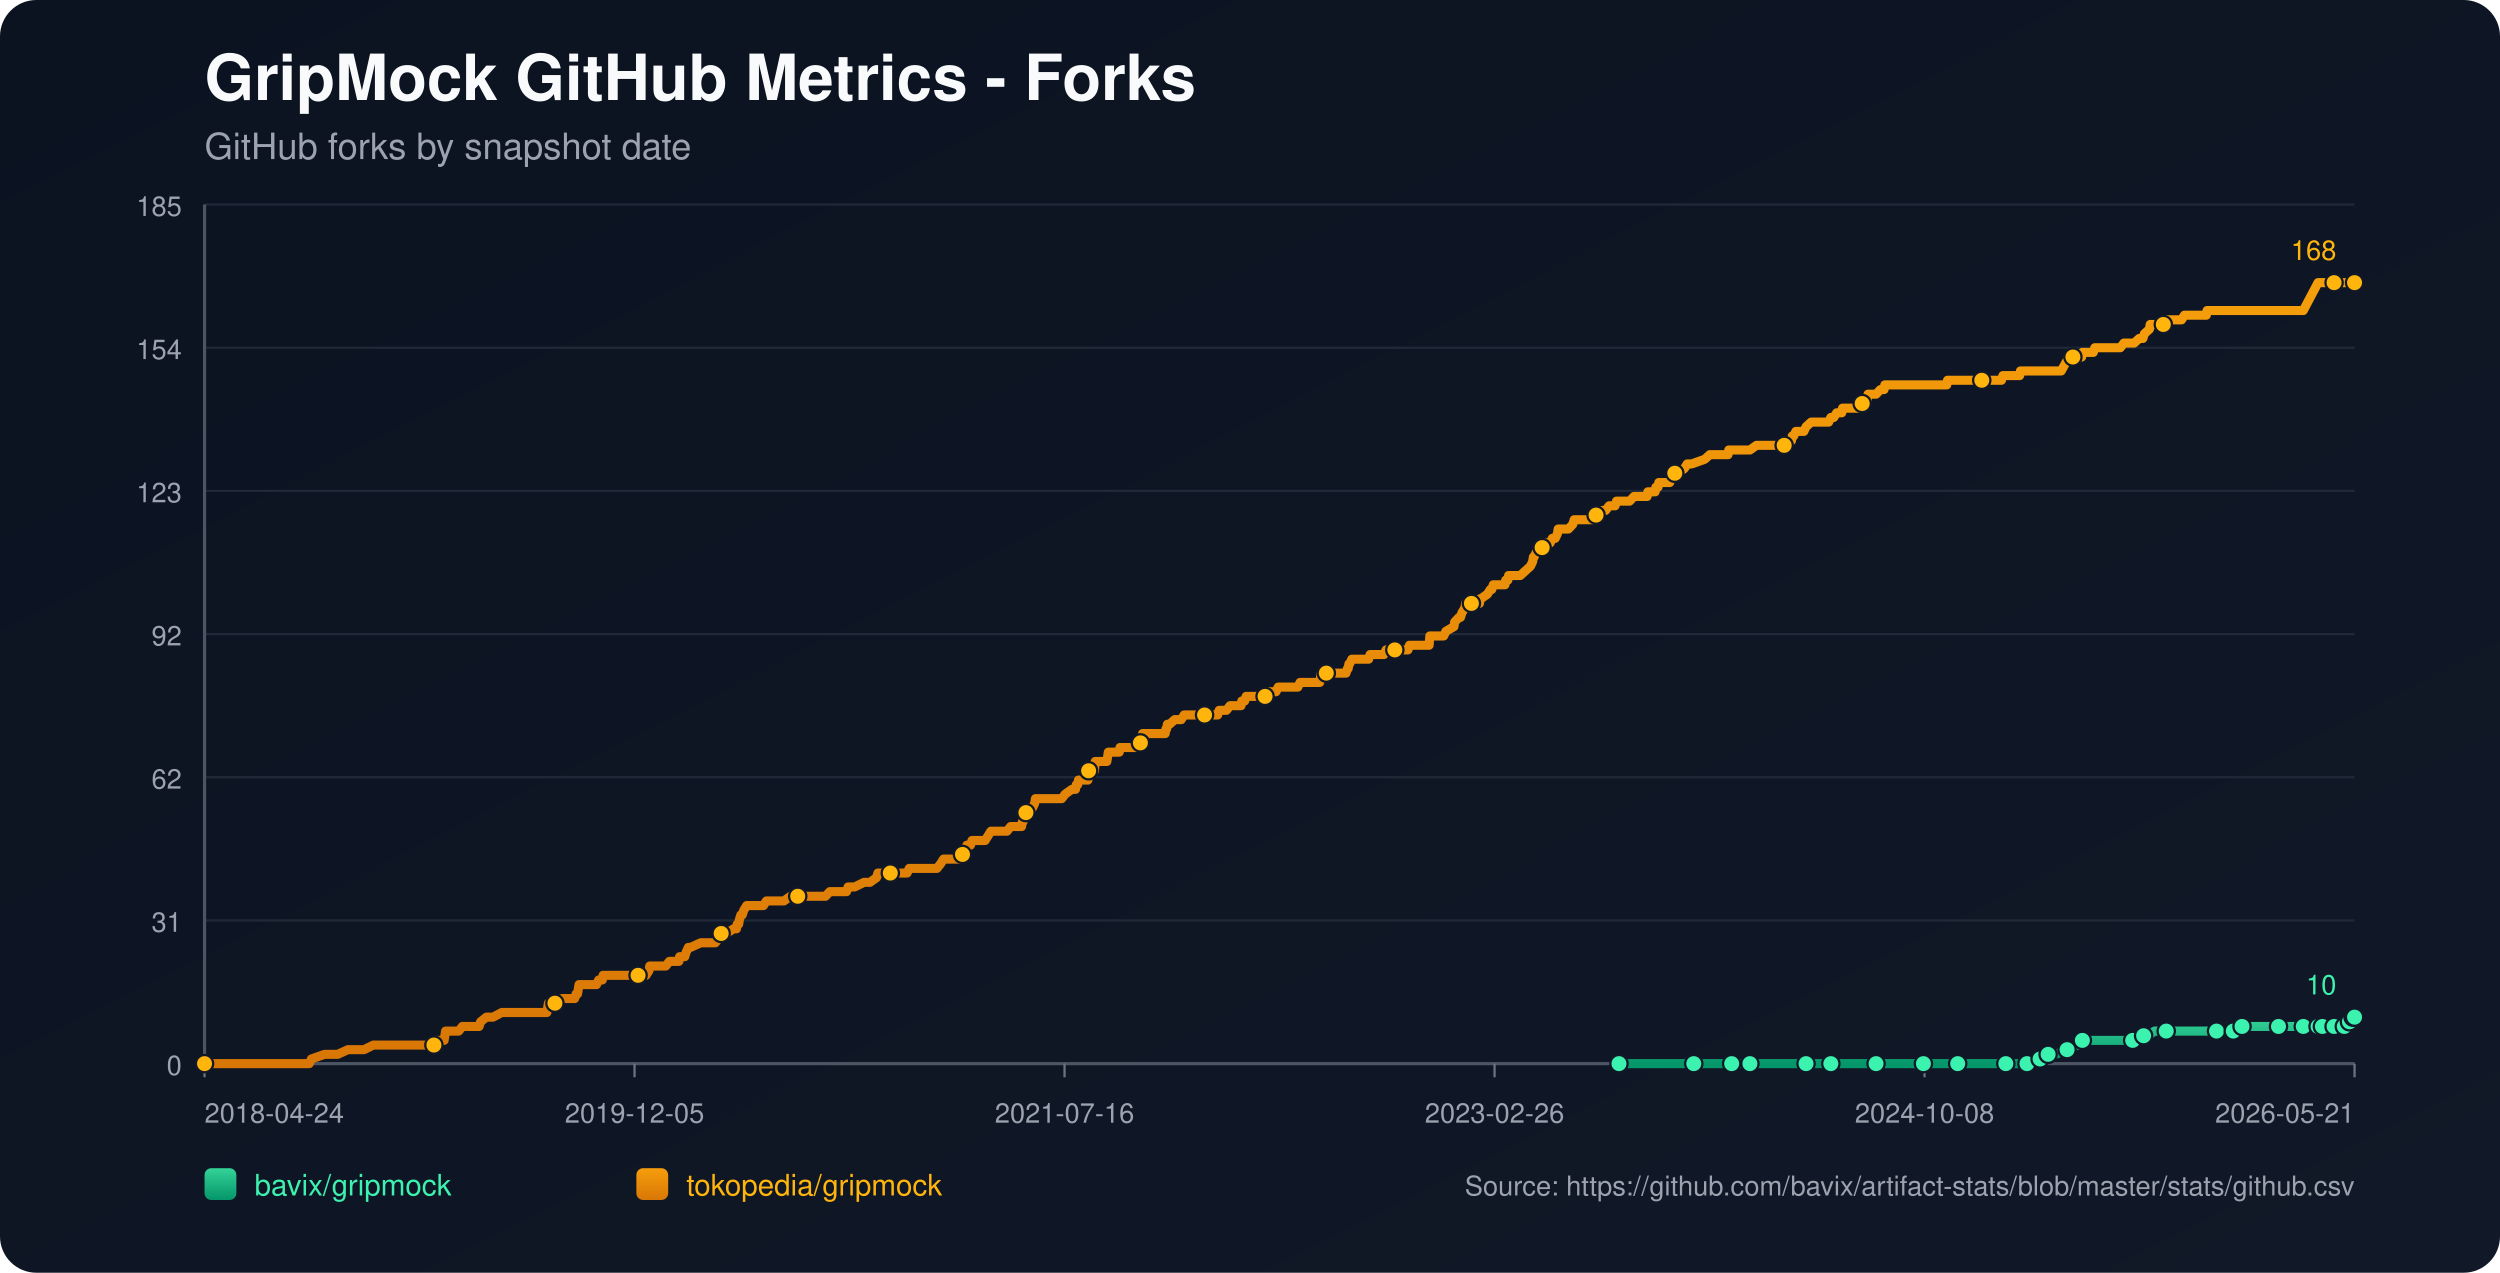
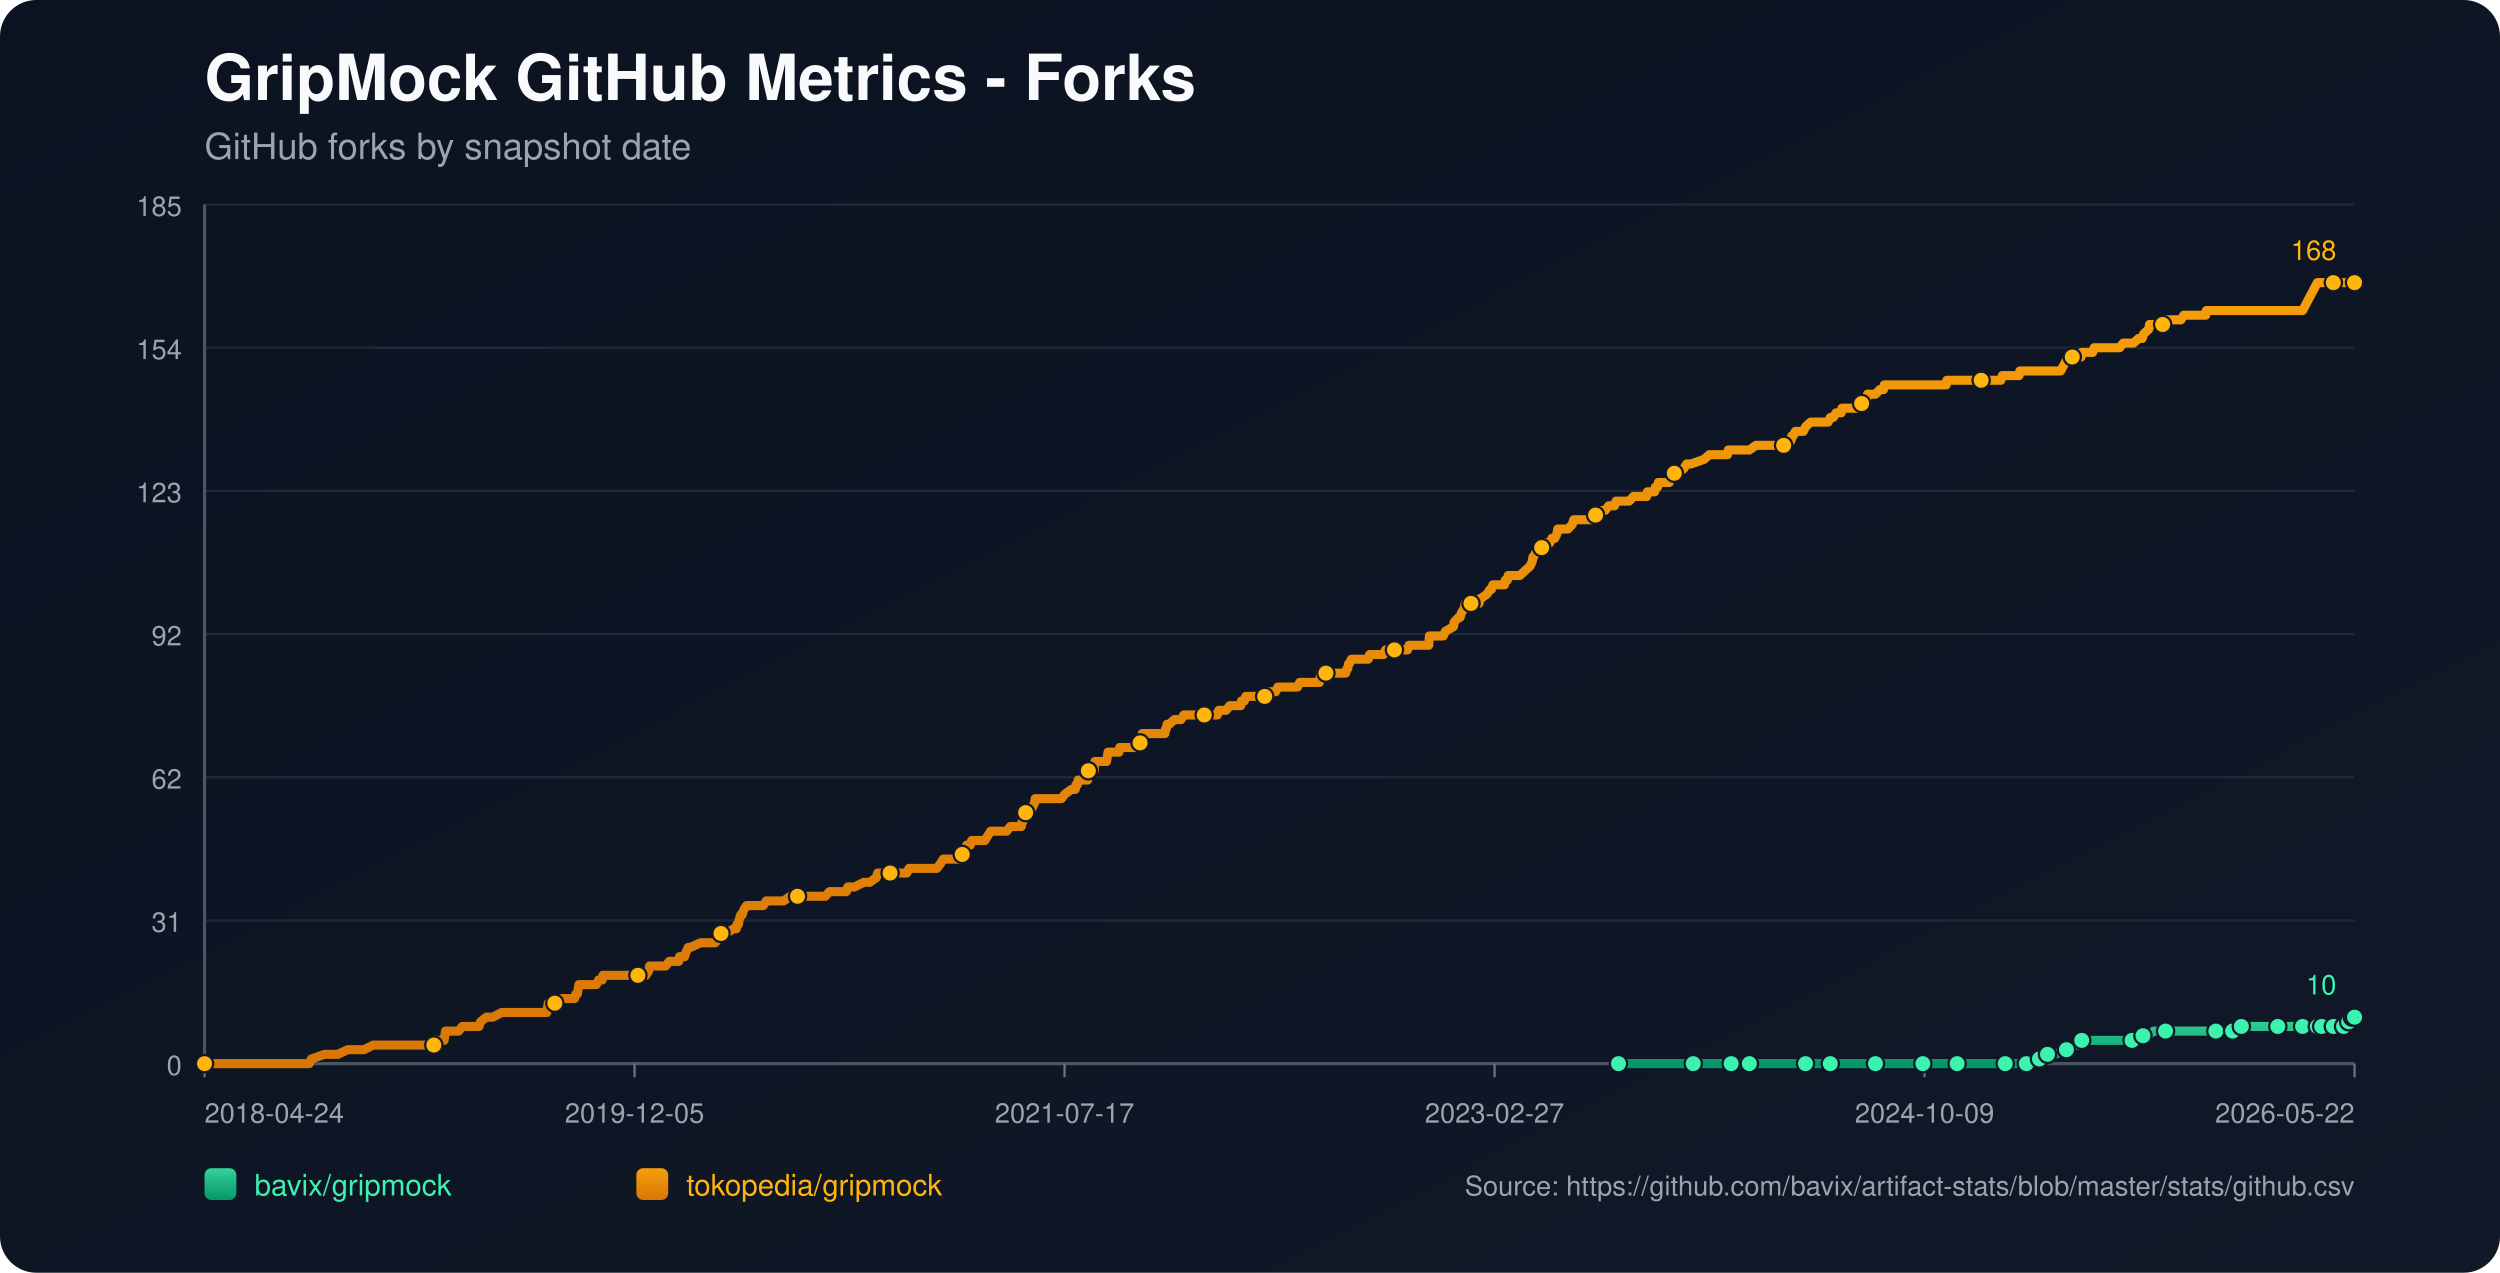
<svg xmlns="http://www.w3.org/2000/svg" width="1100" height="560" viewBox="0 0 1100 560">
  <defs>
    <linearGradient id="bg" x1="0" y1="0" x2="1" y2="1">
      <stop offset="0%" stop-color="#0b1220" />
      <stop offset="100%" stop-color="#111827" />
    </linearGradient>
    <linearGradient id="repo-0" x1="0" y1="0" x2="0" y2="1">
      <stop offset="0%" stop-color="#34d399" />
      <stop offset="100%" stop-color="#059669" />
    </linearGradient>
    <linearGradient id="repo-1" x1="0" y1="0" x2="0" y2="1">
      <stop offset="0%" stop-color="#f59e0b" />
      <stop offset="100%" stop-color="#d97706" />
    </linearGradient>
  </defs>
  <rect x="0" y="0" width="1100" height="560" fill="url(#bg)" rx="16" />
  <text x="90" y="44" fill="#f9fafb" font-size="28" font-family="-apple-system,BlinkMacSystemFont,Segoe UI,Helvetica,Arial,sans-serif" font-weight="700">GripMock GitHub Metrics - Forks</text>
  <text x="90" y="70" fill="#9ca3af" font-size="16" font-family="-apple-system,BlinkMacSystemFont,Segoe UI,Helvetica,Arial,sans-serif">GitHub forks by snapshot date</text>
  <line x1="90" y1="90.00" x2="1036" y2="90.00" stroke="#1f2937" stroke-width="1" />
  <text x="80" y="95.00" text-anchor="end" fill="#9ca3af" font-size="12" font-family="-apple-system,BlinkMacSystemFont,Segoe UI,Helvetica,Arial,sans-serif">185</text>
  <line x1="90" y1="153.00" x2="1036" y2="153.00" stroke="#1f2937" stroke-width="1" />
  <text x="80" y="158.00" text-anchor="end" fill="#9ca3af" font-size="12" font-family="-apple-system,BlinkMacSystemFont,Segoe UI,Helvetica,Arial,sans-serif">154</text>
  <line x1="90" y1="216.00" x2="1036" y2="216.00" stroke="#1f2937" stroke-width="1" />
  <text x="80" y="221.00" text-anchor="end" fill="#9ca3af" font-size="12" font-family="-apple-system,BlinkMacSystemFont,Segoe UI,Helvetica,Arial,sans-serif">123</text>
  <line x1="90" y1="279.00" x2="1036" y2="279.00" stroke="#1f2937" stroke-width="1" />
  <text x="80" y="284.00" text-anchor="end" fill="#9ca3af" font-size="12" font-family="-apple-system,BlinkMacSystemFont,Segoe UI,Helvetica,Arial,sans-serif">92</text>
  <line x1="90" y1="342.00" x2="1036" y2="342.00" stroke="#1f2937" stroke-width="1" />
  <text x="80" y="347.00" text-anchor="end" fill="#9ca3af" font-size="12" font-family="-apple-system,BlinkMacSystemFont,Segoe UI,Helvetica,Arial,sans-serif">62</text>
  <line x1="90" y1="405.00" x2="1036" y2="405.00" stroke="#1f2937" stroke-width="1" />
  <text x="80" y="410.00" text-anchor="end" fill="#9ca3af" font-size="12" font-family="-apple-system,BlinkMacSystemFont,Segoe UI,Helvetica,Arial,sans-serif">31</text>
  <line x1="90" y1="468.00" x2="1036" y2="468.00" stroke="#1f2937" stroke-width="1" />
  <text x="80" y="473.00" text-anchor="end" fill="#9ca3af" font-size="12" font-family="-apple-system,BlinkMacSystemFont,Segoe UI,Helvetica,Arial,sans-serif">0</text>
  <line x1="90" y1="468" x2="1036" y2="468" stroke="#4b5563" stroke-width="1.4" />
  <line x1="90" y1="90" x2="90" y2="468" stroke="#4b5563" stroke-width="1.4" />
  <line x1="90.00" y1="468" x2="90.00" y2="474" stroke="#6b7280" stroke-width="1" />
  <text x="90.00" y="494" text-anchor="start" fill="#9ca3af" font-size="12" font-family="-apple-system,BlinkMacSystemFont,Segoe UI,Helvetica,Arial,sans-serif">2018-04-24</text>
  <line x1="279.20" y1="468" x2="279.20" y2="474" stroke="#6b7280" stroke-width="1" />
  <text x="279.20" y="494" text-anchor="middle" fill="#9ca3af" font-size="12" font-family="-apple-system,BlinkMacSystemFont,Segoe UI,Helvetica,Arial,sans-serif">2019-12-05</text>
  <line x1="468.40" y1="468" x2="468.40" y2="474" stroke="#6b7280" stroke-width="1" />
-   <text x="468.40" y="494" text-anchor="middle" fill="#9ca3af" font-size="12" font-family="-apple-system,BlinkMacSystemFont,Segoe UI,Helvetica,Arial,sans-serif">2021-07-16</text>
+   <text x="468.40" y="494" text-anchor="middle" fill="#9ca3af" font-size="12" font-family="-apple-system,BlinkMacSystemFont,Segoe UI,Helvetica,Arial,sans-serif">2021-07-17</text>
  <line x1="657.60" y1="468" x2="657.60" y2="474" stroke="#6b7280" stroke-width="1" />
-   <text x="657.60" y="494" text-anchor="middle" fill="#9ca3af" font-size="12" font-family="-apple-system,BlinkMacSystemFont,Segoe UI,Helvetica,Arial,sans-serif">2023-02-26</text>
+   <text x="657.60" y="494" text-anchor="middle" fill="#9ca3af" font-size="12" font-family="-apple-system,BlinkMacSystemFont,Segoe UI,Helvetica,Arial,sans-serif">2023-02-27</text>
  <line x1="846.80" y1="468" x2="846.80" y2="474" stroke="#6b7280" stroke-width="1" />
-   <text x="846.80" y="494" text-anchor="middle" fill="#9ca3af" font-size="12" font-family="-apple-system,BlinkMacSystemFont,Segoe UI,Helvetica,Arial,sans-serif">2024-10-08</text>
+   <text x="846.80" y="494" text-anchor="middle" fill="#9ca3af" font-size="12" font-family="-apple-system,BlinkMacSystemFont,Segoe UI,Helvetica,Arial,sans-serif">2024-10-09</text>
  <line x1="1036.00" y1="468" x2="1036.00" y2="474" stroke="#6b7280" stroke-width="1" />
-   <text x="1036.00" y="494" text-anchor="end" fill="#9ca3af" font-size="12" font-family="-apple-system,BlinkMacSystemFont,Segoe UI,Helvetica,Arial,sans-serif">2026-05-21</text>
-   <polyline fill="none" stroke="url(#repo-0)" stroke-width="4" stroke-linecap="round" stroke-linejoin="round" points="712.35,468.00 718.96,468.00 731.79,468.00 745.26,468.00 747.19,468.00 750.39,468.00 761.94,468.00 764.19,468.00 769.64,468.00 769.96,468.00 774.78,468.00 782.47,468.00 794.66,468.00 797.87,468.00 802.04,468.00 805.57,468.00 820.33,468.00 824.82,468.00 825.46,468.00 826.74,468.00 832.84,468.00 846.31,468.00 849.20,468.00 855.94,468.00 861.39,468.00 862.03,468.00 862.67,468.00 882.56,468.00 885.13,468.00 885.77,468.00 891.87,468.00 892.51,468.00 896.36,465.95 897.64,465.95 897.96,465.95 898.28,465.95 901.17,463.91 902.77,463.91 904.38,463.91 909.51,461.86 914.00,459.82 915.61,459.82 916.25,457.77 922.98,457.77 926.83,457.77 938.38,457.77 940.63,457.77 941.27,455.73 943.19,455.73 945.12,455.73 948.01,453.68 953.14,453.68 959.88,453.68 964.05,453.68 975.27,453.68 977.52,453.68 982.33,453.68 982.65,453.68 983.62,453.68 986.18,453.68 986.50,451.64 995.16,451.64 1001.90,451.64 1002.54,451.64 1004.79,451.64 1011.20,451.64 1013.45,451.64 1015.05,451.64 1016.66,451.64 1019.94,451.64 1020.90,451.64 1021.22,451.64 1021.86,451.64 1022.18,451.64 1022.50,451.64 1027.00,451.64 1027.32,451.64 1027.64,451.64 1031.50,451.64 1031.81,449.59 1033.43,449.59 1033.75,449.59 1034.07,449.59 1035.04,449.59 1035.36,447.55 1036.00,447.55" />
-   <circle cx="712.35" cy="468.00" r="3.8" fill="#3bf2af" stroke="#111827" stroke-width="1" />
-   <circle cx="745.26" cy="468.00" r="3.8" fill="#3bf2af" stroke="#111827" stroke-width="1" />
-   <circle cx="761.94" cy="468.00" r="3.8" fill="#3bf2af" stroke="#111827" stroke-width="1" />
-   <circle cx="769.96" cy="468.00" r="3.8" fill="#3bf2af" stroke="#111827" stroke-width="1" />
-   <circle cx="794.66" cy="468.00" r="3.8" fill="#3bf2af" stroke="#111827" stroke-width="1" />
-   <circle cx="805.57" cy="468.00" r="3.8" fill="#3bf2af" stroke="#111827" stroke-width="1" />
-   <circle cx="825.46" cy="468.00" r="3.8" fill="#3bf2af" stroke="#111827" stroke-width="1" />
-   <circle cx="846.31" cy="468.00" r="3.8" fill="#3bf2af" stroke="#111827" stroke-width="1" />
-   <circle cx="861.39" cy="468.00" r="3.8" fill="#3bf2af" stroke="#111827" stroke-width="1" />
-   <circle cx="882.56" cy="468.00" r="3.8" fill="#3bf2af" stroke="#111827" stroke-width="1" />
-   <circle cx="891.87" cy="468.00" r="3.8" fill="#3bf2af" stroke="#111827" stroke-width="1" />
-   <circle cx="897.64" cy="465.95" r="3.8" fill="#3bf2af" stroke="#111827" stroke-width="1" />
-   <circle cx="901.17" cy="463.91" r="3.8" fill="#3bf2af" stroke="#111827" stroke-width="1" />
-   <circle cx="909.51" cy="461.86" r="3.8" fill="#3bf2af" stroke="#111827" stroke-width="1" />
-   <circle cx="916.25" cy="457.77" r="3.8" fill="#3bf2af" stroke="#111827" stroke-width="1" />
-   <circle cx="938.38" cy="457.77" r="3.8" fill="#3bf2af" stroke="#111827" stroke-width="1" />
-   <circle cx="943.19" cy="455.73" r="3.8" fill="#3bf2af" stroke="#111827" stroke-width="1" />
-   <circle cx="953.14" cy="453.68" r="3.8" fill="#3bf2af" stroke="#111827" stroke-width="1" />
-   <circle cx="975.27" cy="453.68" r="3.8" fill="#3bf2af" stroke="#111827" stroke-width="1" />
-   <circle cx="982.65" cy="453.68" r="3.8" fill="#3bf2af" stroke="#111827" stroke-width="1" />
-   <circle cx="986.50" cy="451.64" r="3.8" fill="#3bf2af" stroke="#111827" stroke-width="1" />
-   <circle cx="1002.54" cy="451.64" r="3.8" fill="#3bf2af" stroke="#111827" stroke-width="1" />
-   <circle cx="1013.45" cy="451.64" r="3.8" fill="#3bf2af" stroke="#111827" stroke-width="1" />
-   <circle cx="1019.94" cy="451.64" r="3.8" fill="#3bf2af" stroke="#111827" stroke-width="1" />
-   <circle cx="1021.86" cy="451.64" r="3.8" fill="#3bf2af" stroke="#111827" stroke-width="1" />
-   <circle cx="1027.00" cy="451.64" r="3.8" fill="#3bf2af" stroke="#111827" stroke-width="1" />
-   <circle cx="1031.50" cy="451.64" r="3.8" fill="#3bf2af" stroke="#111827" stroke-width="1" />
-   <circle cx="1033.75" cy="449.59" r="3.8" fill="#3bf2af" stroke="#111827" stroke-width="1" />
-   <circle cx="1035.36" cy="447.55" r="3.8" fill="#3bf2af" stroke="#111827" stroke-width="1" />
+   <text x="1036.00" y="494" text-anchor="end" fill="#9ca3af" font-size="12" font-family="-apple-system,BlinkMacSystemFont,Segoe UI,Helvetica,Arial,sans-serif">2026-05-22</text>
+   <polyline fill="none" stroke="url(#repo-0)" stroke-width="4" stroke-linecap="round" stroke-linejoin="round" points="712.14,468.00 718.74,468.00 731.57,468.00 745.04,468.00 746.96,468.00 750.17,468.00 761.72,468.00 763.96,468.00 769.41,468.00 769.73,468.00 774.54,468.00 782.24,468.00 794.43,468.00 797.63,468.00 801.80,468.00 805.33,468.00 820.08,468.00 824.57,468.00 825.21,468.00 826.50,468.00 832.59,468.00 846.06,468.00 848.94,468.00 855.68,468.00 861.13,468.00 861.77,468.00 862.41,468.00 882.30,468.00 884.86,468.00 885.50,468.00 891.60,468.00 892.24,468.00 896.09,465.95 897.37,465.95 897.69,465.95 898.01,465.95 900.90,463.91 902.50,463.91 904.10,463.91 909.23,461.86 913.72,459.82 915.33,459.82 915.97,457.77 922.70,457.77 926.55,457.77 938.10,457.77 940.34,457.77 940.98,455.73 942.91,455.73 944.83,455.73 947.72,453.68 952.85,453.68 959.58,453.68 963.75,453.68 974.98,453.68 977.22,453.68 982.03,453.68 982.35,453.68 983.31,453.68 985.88,453.68 986.20,451.64 994.86,451.64 1001.59,451.64 1002.23,451.64 1004.48,451.64 1010.89,451.64 1013.14,451.64 1014.74,451.64 1016.34,451.64 1019.63,451.64 1020.58,451.64 1020.91,451.64 1021.55,451.64 1021.87,451.64 1022.19,451.64 1026.68,451.64 1027.01,451.64 1027.32,451.64 1031.18,451.64 1031.49,449.59 1033.11,449.59 1033.43,449.59 1033.75,449.59 1034.72,449.59 1035.04,447.55 1036.00,447.55" />
+   <circle cx="712.14" cy="468.00" r="3.8" fill="#3bf2af" stroke="#111827" stroke-width="1" />
+   <circle cx="745.04" cy="468.00" r="3.8" fill="#3bf2af" stroke="#111827" stroke-width="1" />
+   <circle cx="761.72" cy="468.00" r="3.8" fill="#3bf2af" stroke="#111827" stroke-width="1" />
+   <circle cx="769.73" cy="468.00" r="3.8" fill="#3bf2af" stroke="#111827" stroke-width="1" />
+   <circle cx="794.43" cy="468.00" r="3.8" fill="#3bf2af" stroke="#111827" stroke-width="1" />
+   <circle cx="805.33" cy="468.00" r="3.8" fill="#3bf2af" stroke="#111827" stroke-width="1" />
+   <circle cx="825.21" cy="468.00" r="3.8" fill="#3bf2af" stroke="#111827" stroke-width="1" />
+   <circle cx="846.06" cy="468.00" r="3.8" fill="#3bf2af" stroke="#111827" stroke-width="1" />
+   <circle cx="861.13" cy="468.00" r="3.8" fill="#3bf2af" stroke="#111827" stroke-width="1" />
+   <circle cx="882.30" cy="468.00" r="3.8" fill="#3bf2af" stroke="#111827" stroke-width="1" />
+   <circle cx="891.60" cy="468.00" r="3.8" fill="#3bf2af" stroke="#111827" stroke-width="1" />
+   <circle cx="897.37" cy="465.95" r="3.8" fill="#3bf2af" stroke="#111827" stroke-width="1" />
+   <circle cx="900.90" cy="463.91" r="3.8" fill="#3bf2af" stroke="#111827" stroke-width="1" />
+   <circle cx="909.23" cy="461.86" r="3.8" fill="#3bf2af" stroke="#111827" stroke-width="1" />
+   <circle cx="915.97" cy="457.77" r="3.8" fill="#3bf2af" stroke="#111827" stroke-width="1" />
+   <circle cx="938.10" cy="457.77" r="3.8" fill="#3bf2af" stroke="#111827" stroke-width="1" />
+   <circle cx="942.91" cy="455.73" r="3.8" fill="#3bf2af" stroke="#111827" stroke-width="1" />
+   <circle cx="952.85" cy="453.68" r="3.8" fill="#3bf2af" stroke="#111827" stroke-width="1" />
+   <circle cx="974.98" cy="453.68" r="3.8" fill="#3bf2af" stroke="#111827" stroke-width="1" />
+   <circle cx="982.35" cy="453.68" r="3.8" fill="#3bf2af" stroke="#111827" stroke-width="1" />
+   <circle cx="986.20" cy="451.64" r="3.8" fill="#3bf2af" stroke="#111827" stroke-width="1" />
+   <circle cx="1002.23" cy="451.64" r="3.8" fill="#3bf2af" stroke="#111827" stroke-width="1" />
+   <circle cx="1013.14" cy="451.64" r="3.8" fill="#3bf2af" stroke="#111827" stroke-width="1" />
+   <circle cx="1019.63" cy="451.64" r="3.8" fill="#3bf2af" stroke="#111827" stroke-width="1" />
+   <circle cx="1021.55" cy="451.64" r="3.8" fill="#3bf2af" stroke="#111827" stroke-width="1" />
+   <circle cx="1026.68" cy="451.64" r="3.8" fill="#3bf2af" stroke="#111827" stroke-width="1" />
+   <circle cx="1031.18" cy="451.64" r="3.8" fill="#3bf2af" stroke="#111827" stroke-width="1" />
+   <circle cx="1033.43" cy="449.59" r="3.8" fill="#3bf2af" stroke="#111827" stroke-width="1" />
+   <circle cx="1035.04" cy="447.55" r="3.8" fill="#3bf2af" stroke="#111827" stroke-width="1" />
  <circle cx="1036.00" cy="447.55" r="3.8" fill="#3bf2af" stroke="#111827" stroke-width="1" />
  <text x="1028.00" y="437.55" text-anchor="end" fill="#3bf2af" font-size="12" font-family="-apple-system,BlinkMacSystemFont,Segoe UI,Helvetica,Arial,sans-serif">10</text>
-   <polyline fill="none" stroke="url(#repo-1)" stroke-width="4" stroke-linecap="round" stroke-linejoin="round" points="90.00,468.00 91.80,468.00 92.44,468.00 95.97,468.00 99.49,468.00 136.07,468.00 137.03,465.95 142.80,463.91 148.58,463.91 153.07,461.86 156.60,461.86 157.24,461.86 157.56,461.86 157.88,461.86 159.48,461.86 160.13,461.86 164.30,459.82 164.62,459.82 168.47,459.82 169.43,459.82 169.75,459.82 171.35,459.82 172.96,459.82 174.88,459.82 175.84,459.82 180.98,459.82 183.54,459.82 185.15,459.82 185.47,459.82 190.60,459.82 190.92,459.82 191.56,457.77 194.77,457.77 195.41,457.77 195.73,455.73 196.05,453.68 201.83,453.68 203.43,451.64 209.53,451.64 210.81,451.64 211.45,449.59 214.02,447.55 216.91,447.55 220.76,445.50 221.08,445.50 223.32,445.50 225.57,445.50 228.78,445.50 229.74,445.50 231.98,445.50 234.23,445.50 236.15,445.50 236.48,445.50 236.80,445.50 239.36,445.50 240.00,445.50 240.65,445.50 240.97,443.45 241.29,441.41 241.61,441.41 244.17,441.41 244.82,441.41 247.38,439.36 252.84,439.36 253.48,437.32 253.80,437.32 254.12,437.32 254.76,433.23 256.04,433.23 256.36,433.23 258.29,433.23 258.61,433.23 260.86,433.23 261.82,433.23 262.46,433.23 263.42,431.18 265.03,431.18 265.35,429.14 266.31,429.14 269.20,429.14 272.73,429.14 273.69,429.14 274.65,429.14 274.97,429.14 276.25,429.14 276.58,429.14 277.22,429.14 278.18,429.14 279.78,429.14 280.42,429.14 280.75,429.14 281.07,429.14 282.67,429.14 283.63,429.14 284.27,429.14 285.56,427.09 285.88,425.05 287.48,425.05 291.01,425.05 292.94,425.05 294.54,423.00 294.86,423.00 297.11,423.00 298.71,423.00 299.03,420.95 300.96,420.95 301.28,420.95 301.92,418.91 302.88,416.86 303.20,416.86 303.52,416.86 303.84,416.86 308.33,414.82 312.18,414.82 312.50,414.82 313.15,414.82 314.43,414.82 314.75,414.82 316.35,412.77 317.00,410.73 317.32,410.73 317.64,410.73 317.96,410.73 319.56,410.73 322.77,408.68 324.05,408.68 324.37,406.64 325.02,406.64 325.34,404.59 325.98,402.55 326.62,402.55 327.26,400.50 328.54,398.45 329.19,398.45 331.11,398.45 331.43,398.45 332.71,398.45 334.64,398.45 335.92,398.45 337.21,396.41 337.53,396.41 338.17,396.41 339.13,396.41 340.09,396.41 341.70,396.41 343.30,396.41 344.91,396.41 347.79,394.36 350.36,394.36 350.68,394.36 351.00,394.36 355.81,394.36 356.77,394.36 357.74,394.36 358.06,394.36 359.02,394.36 361.27,394.36 361.59,394.36 363.19,394.36 365.12,392.32 368.32,392.32 369.29,392.32 370.25,392.32 371.53,392.32 372.17,392.32 372.49,392.32 373.14,390.27 374.74,390.27 376.02,390.27 380.19,388.23 381.80,388.23 382.76,388.23 385.65,386.18 386.29,384.14 386.61,384.14 386.93,384.14 388.53,384.14 389.50,384.14 390.78,384.14 391.10,384.14 391.74,384.14 393.99,384.14 394.31,384.14 394.95,384.14 397.20,384.14 397.84,384.14 399.12,384.14 400.08,382.09 400.40,382.09 400.72,382.09 404.57,382.09 405.22,382.09 406.50,382.09 406.82,382.09 408.10,382.09 409.39,382.09 409.71,382.09 410.03,382.09 411.63,382.09 412.27,382.09 413.88,380.05 415.16,378.00 416.12,378.00 418.05,378.00 419.33,378.00 420.93,378.00 421.26,378.00 421.90,378.00 422.54,378.00 423.18,378.00 423.50,375.95 424.46,373.91 424.78,373.91 425.10,373.91 425.43,371.86 427.03,371.86 427.67,369.82 428.95,369.82 429.60,369.82 430.56,369.82 431.20,369.82 432.16,369.82 433.45,369.82 434.73,367.77 436.01,365.73 436.33,365.73 437.94,365.73 438.26,365.73 438.90,365.73 439.22,365.73 439.86,365.73 440.18,365.73 441.79,365.73 443.07,365.73 444.67,363.68 449.16,363.68 449.49,363.68 449.81,361.64 450.13,361.64 451.09,357.55 451.41,357.55 451.73,357.55 452.05,357.55 453.34,355.50 453.98,355.50 454.30,355.50 455.26,353.45 455.58,351.41 456.22,351.41 458.15,351.41 458.47,351.41 458.79,351.41 460.07,351.41 462.32,351.41 462.64,351.41 463.28,351.41 465.53,351.41 467.13,351.41 468.73,349.36 471.62,347.32 472.90,347.32 473.22,347.32 473.55,345.27 474.19,345.27 474.51,343.23 474.83,343.23 475.79,343.23 476.11,343.23 477.07,343.23 478.68,343.23 479.00,339.14 479.32,339.14 479.64,339.14 479.96,339.14 480.28,339.14 480.60,339.14 481.24,339.14 481.57,339.14 481.89,335.05 482.85,335.05 483.49,335.05 484.13,335.05 485.42,335.05 486.70,335.05 487.02,335.05 487.34,333.00 487.66,330.95 489.26,330.95 490.55,330.95 490.87,330.95 492.15,330.95 492.47,330.95 492.79,328.91 496.00,328.91 496.32,328.91 496.96,328.91 498.57,328.91 499.21,328.91 499.85,328.91 501.13,326.86 501.78,326.86 502.10,324.82 502.42,324.82 502.74,322.77 504.02,322.77 504.34,322.77 504.98,322.77 505.30,322.77 506.27,322.77 506.59,322.77 507.87,322.77 510.76,322.77 511.72,322.77 512.68,322.77 513.00,320.73 513.32,320.73 513.65,318.68 513.97,318.68 514.61,318.68 516.85,316.64 518.14,316.64 518.46,316.64 518.78,316.64 519.74,316.64 521.02,314.59 522.31,314.59 523.91,314.59 524.23,314.59 527.76,314.59 529.36,314.59 530.01,314.59 530.65,314.59 533.21,314.59 533.86,314.59 534.18,314.59 535.14,314.59 535.78,314.59 536.42,312.55 537.06,312.55 537.71,312.55 538.99,312.55 539.31,312.55 539.63,312.55 541.23,310.50 541.88,310.50 542.20,310.50 543.16,310.50 543.80,310.50 544.44,310.50 546.05,310.50 546.37,308.45 546.69,308.45 547.65,308.45 548.29,306.41 548.93,306.41 550.54,306.41 553.42,306.41 553.75,306.41 555.03,306.41 555.35,306.41 556.63,306.41 556.95,306.41 557.27,304.36 557.92,304.36 558.88,304.36 559.20,304.36 559.52,304.36 560.16,304.36 561.44,304.36 562.41,302.32 562.73,302.32 566.90,302.32 567.22,302.32 568.18,302.32 568.82,302.32 571.07,302.32 572.03,300.27 572.35,300.27 572.67,300.27 575.24,300.27 575.56,300.27 575.88,300.27 576.84,300.27 577.16,300.27 577.81,300.27 580.05,300.27 580.69,300.27 581.33,296.18 582.30,296.18 582.62,296.18 583.58,296.18 589.03,296.18 590.32,296.18 590.64,296.18 592.24,296.18 592.88,294.14 593.20,294.14 593.52,292.09 593.84,292.09 594.81,290.05 595.77,290.05 596.09,290.05 598.02,290.05 598.34,290.05 598.98,290.05 599.94,290.05 600.58,290.05 600.90,290.05 602.19,290.05 602.83,288.00 603.47,288.00 604.43,288.00 604.75,288.00 608.92,288.00 609.88,285.95 610.85,285.95 611.17,285.95 612.77,285.95 613.09,285.95 613.41,285.95 613.73,285.95 615.02,285.95 615.98,285.95 618.23,285.95 619.19,285.95 619.51,285.95 620.15,283.91 620.79,283.91 622.72,283.91 623.04,283.91 626.25,283.91 626.57,283.91 627.53,283.91 627.85,283.91 628.81,283.91 629.13,279.82 629.45,279.82 631.06,279.82 631.38,279.82 632.34,279.82 633.94,279.82 635.23,279.82 636.19,277.77 639.72,275.73 640.04,273.68 641.96,271.64 642.61,271.64 643.25,269.59 644.53,267.55 644.85,265.50 647.42,265.50 650.31,265.50 650.95,265.50 651.27,263.45 651.59,263.45 654.48,261.41 655.76,259.36 656.08,259.36 656.40,259.36 657.04,257.32 658.33,257.32 658.65,257.32 659.29,257.32 660.57,257.32 662.18,257.32 662.50,255.27 663.14,255.27 663.46,255.27 663.78,253.23 664.10,253.23 664.42,253.23 665.06,253.23 668.91,253.23 671.16,251.18 673.40,249.14 674.37,247.09 674.69,245.05 675.01,245.05 675.97,243.00 676.29,243.00 678.54,240.95 678.86,240.95 680.14,238.91 680.46,238.91 680.78,238.91 682.06,238.91 683.03,236.86 684.31,236.86 685.27,234.82 685.59,232.77 687.52,232.77 688.16,232.77 689.12,232.77 689.44,232.77 690.08,232.77 692.01,230.73 692.65,228.68 693.29,228.68 693.61,228.68 694.25,228.68 694.58,228.68 695.54,228.68 695.86,228.68 696.50,228.68 697.78,228.68 698.10,228.68 698.75,228.68 699.39,228.68 700.67,228.68 700.99,226.64 702.27,226.64 703.56,226.64 705.16,224.59 706.12,224.59 706.45,224.59 708.05,222.55 708.37,222.55 709.65,222.55 710.62,222.55 711.26,220.50 712.22,220.50 713.50,220.50 713.82,220.50 714.47,220.50 717.03,220.50 718.96,218.45 721.20,218.45 724.73,218.45 725.05,216.41 725.37,216.41 727.30,216.41 727.94,216.41 728.26,216.41 728.58,214.36 729.54,214.36 729.86,212.32 730.51,212.32 733.07,212.32 734.68,212.32 735.32,210.27 736.92,208.23 738.20,208.23 741.09,206.18 742.37,204.14 744.30,204.14 750.07,202.09 752.32,200.05 752.96,200.05 755.85,200.05 756.49,200.05 757.13,200.05 759.06,200.05 759.70,200.05 760.34,200.05 760.66,198.00 760.98,198.00 763.55,198.00 766.43,198.00 768.04,198.00 769.96,198.00 772.85,195.95 775.42,195.95 776.70,195.95 777.34,195.95 778.62,195.95 780.23,195.95 780.87,195.95 781.51,195.95 783.44,195.95 784.72,195.95 785.04,195.95 787.93,193.91 788.25,193.91 788.57,191.86 789.21,191.86 790.17,189.82 791.46,189.82 793.38,189.82 793.70,189.82 794.66,187.77 796.91,185.73 799.16,185.73 801.08,185.73 803.65,185.73 804.29,185.73 804.61,185.73 805.57,183.68 805.89,183.68 806.21,183.68 806.86,183.68 808.14,181.64 810.38,181.64 810.70,179.59 811.67,179.59 813.59,179.59 815.20,179.59 815.52,179.59 816.80,179.59 817.76,179.59 818.08,177.55 819.37,177.55 820.01,175.50 821.61,175.50 821.93,173.45 822.25,173.45 824.18,173.45 825.14,173.45 825.46,173.45 827.39,171.41 828.67,171.41 828.99,171.41 829.31,169.36 831.56,169.36 833.16,169.36 837.01,169.36 837.33,169.36 839.26,169.36 842.14,169.36 845.35,169.36 847.28,169.36 847.60,169.36 847.92,169.36 848.56,169.36 851.13,169.36 853.37,169.36 856.58,169.36 856.90,167.32 859.79,167.32 860.75,167.32 862.03,167.32 871.98,167.32 873.26,167.32 873.58,167.32 876.79,167.32 878.39,167.32 880.64,167.32 881.28,165.27 881.60,165.27 883.53,165.27 884.81,165.27 885.45,165.27 885.77,165.27 886.09,165.27 887.05,165.27 888.66,165.27 888.98,163.23 890.58,163.23 892.83,163.23 895.07,163.23 895.72,163.23 899.25,163.23 899.57,163.23 901.17,163.23 902.77,163.23 905.66,163.23 906.94,163.23 909.19,159.14 909.51,159.14 910.15,157.09 911.76,157.09 912.08,157.09 912.72,157.09 913.68,157.09 914.00,157.09 914.32,157.09 914.64,157.09 915.93,157.09 916.25,155.05 918.17,155.05 918.49,155.05 920.10,155.05 920.42,155.05 921.06,155.05 921.70,153.00 922.66,153.00 925.87,153.00 931.65,153.00 932.93,153.00 934.53,150.95 935.82,150.95 937.10,150.95 938.06,150.95 939.02,150.95 941.27,148.91 942.87,148.91 943.52,146.86 945.76,144.82 946.08,142.77 946.40,142.77 949.93,142.77 951.86,142.77 952.18,140.73 955.06,140.73 959.88,140.73 961.16,138.68 961.48,138.68 962.44,138.68 966.29,138.68 970.78,138.68 971.10,136.64 975.27,136.64 977.84,136.64 990.35,136.64 993.24,136.64 994.20,136.64 995.81,136.64 996.13,136.64 1001.90,136.64 1004.47,136.64 1009.60,136.64 1011.20,136.64 1013.45,136.64 1019.94,124.36 1022.83,124.36 1023.14,124.36 1023.80,124.36 1024.11,124.36 1025.07,124.36 1025.39,124.36 1026.68,124.36 1027.00,124.36 1030.85,124.36 1031.18,124.36 1031.50,124.36 1031.81,124.36 1032.14,124.36 1032.79,124.36 1033.10,124.36 1033.43,124.36 1033.75,124.36 1036.00,124.36" />
+   <polyline fill="none" stroke="url(#repo-1)" stroke-width="4" stroke-linecap="round" stroke-linejoin="round" points="90.00,468.00 91.79,468.00 92.44,468.00 95.96,468.00 99.49,468.00 136.05,468.00 137.01,465.95 142.78,463.91 148.56,463.91 153.05,461.86 156.57,461.86 157.22,461.86 157.54,461.86 157.86,461.86 159.46,461.86 160.10,461.86 164.27,459.82 164.59,459.82 168.44,459.82 169.40,459.82 169.72,459.82 171.33,459.82 172.93,459.82 174.85,459.82 175.82,459.82 180.95,459.82 183.51,459.82 185.12,459.82 185.44,459.82 190.57,459.82 190.89,459.82 191.53,457.77 194.74,457.77 195.38,457.77 195.70,455.73 196.02,453.68 201.79,453.68 203.39,451.64 209.49,451.64 210.77,451.64 211.41,449.59 213.98,447.55 216.86,447.55 220.71,445.50 221.03,445.50 223.28,445.50 225.52,445.50 228.73,445.50 229.69,445.50 231.94,445.50 234.18,445.50 236.11,445.50 236.43,445.50 236.75,445.50 239.31,445.50 239.95,445.50 240.59,445.50 240.92,443.45 241.24,441.41 241.56,441.41 244.12,441.41 244.76,441.41 247.33,439.36 252.78,439.36 253.42,437.32 253.74,437.32 254.06,437.32 254.71,433.23 255.99,433.23 256.31,433.23 258.23,433.23 258.55,433.23 260.80,433.23 261.76,433.23 262.40,433.23 263.36,431.18 264.97,431.18 265.29,429.14 266.25,429.14 269.14,429.14 272.66,429.14 273.63,429.14 274.59,429.14 274.91,429.14 276.19,429.14 276.51,429.14 277.15,429.14 278.12,429.14 279.72,429.14 280.36,429.14 280.68,429.14 281.00,429.14 282.61,429.14 283.57,429.14 284.21,429.14 285.49,427.09 285.81,425.05 287.42,425.05 290.94,425.05 292.87,425.05 294.47,423.00 294.79,423.00 297.04,423.00 298.64,423.00 298.96,420.95 300.88,420.95 301.21,420.95 301.85,418.91 302.81,416.86 303.13,416.86 303.45,416.86 303.77,416.86 308.26,414.82 312.11,414.82 312.43,414.82 313.07,414.82 314.35,414.82 314.67,414.82 316.28,412.77 316.92,410.73 317.24,410.73 317.56,410.73 317.88,410.73 319.48,410.73 322.69,408.68 323.97,408.68 324.29,406.64 324.94,406.64 325.26,404.59 325.90,402.55 326.54,402.55 327.18,400.50 328.46,398.45 329.11,398.45 331.03,398.45 331.35,398.45 332.63,398.45 334.56,398.45 335.84,398.45 337.12,396.41 337.44,396.41 338.08,396.41 339.05,396.41 340.01,396.41 341.61,396.41 343.22,396.41 344.82,396.41 347.71,394.36 350.27,394.36 350.59,394.36 350.91,394.36 355.72,394.36 356.68,394.36 357.65,394.36 357.97,394.36 358.93,394.36 361.17,394.36 361.50,394.36 363.10,394.36 365.02,392.32 368.23,392.32 369.19,392.32 370.15,392.32 371.44,392.32 372.08,392.32 372.40,392.32 373.04,390.27 374.64,390.27 375.93,390.27 380.10,388.23 381.70,388.23 382.66,388.23 385.55,386.18 386.19,384.14 386.51,384.14 386.83,384.14 388.43,384.14 389.40,384.14 390.68,384.14 391.00,384.14 391.64,384.14 393.88,384.14 394.21,384.14 394.85,384.14 397.09,384.14 397.73,384.14 399.02,384.14 399.98,382.09 400.30,382.09 400.62,382.09 404.47,382.09 405.11,382.09 406.39,382.09 406.71,382.09 408.00,382.09 409.28,382.09 409.60,382.09 409.92,382.09 411.52,382.09 412.16,382.09 413.77,380.05 415.05,378.00 416.01,378.00 417.94,378.00 419.22,378.00 420.82,378.00 421.14,378.00 421.78,378.00 422.43,378.00 423.07,378.00 423.39,375.95 424.35,373.91 424.67,373.91 424.99,373.91 425.31,371.86 426.92,371.86 427.56,369.82 428.84,369.82 429.48,369.82 430.44,369.82 431.08,369.82 432.05,369.82 433.33,369.82 434.61,367.77 435.90,365.73 436.22,365.73 437.82,365.73 438.14,365.73 438.78,365.73 439.10,365.73 439.74,365.73 440.06,365.73 441.67,365.73 442.95,365.73 444.55,363.68 449.04,363.68 449.36,363.68 449.68,361.64 450.01,361.64 450.97,357.55 451.29,357.55 451.61,357.55 451.93,357.55 453.21,355.50 453.85,355.50 454.17,355.50 455.14,353.45 455.46,351.41 456.10,351.41 458.02,351.41 458.34,351.41 458.66,351.41 459.95,351.41 462.19,351.41 462.51,351.41 463.15,351.41 465.40,351.41 467.00,351.41 468.61,349.36 471.49,347.32 472.77,347.32 473.10,347.32 473.42,345.27 474.06,345.27 474.38,343.23 474.70,343.23 475.66,343.23 475.98,343.23 476.94,343.23 478.55,343.23 478.87,339.14 479.19,339.14 479.51,339.14 479.83,339.14 480.15,339.14 480.47,339.14 481.11,339.14 481.43,339.14 481.75,335.05 482.72,335.05 483.36,335.05 484.00,335.05 485.28,335.05 486.56,335.05 486.88,335.05 487.21,333.00 487.53,330.95 489.13,330.95 490.41,330.95 490.73,330.95 492.02,330.95 492.34,330.95 492.66,328.91 495.86,328.91 496.18,328.91 496.83,328.91 498.43,328.91 499.07,328.91 499.71,328.91 501.00,326.86 501.64,326.86 501.96,324.82 502.28,324.82 502.60,322.77 503.88,322.77 504.20,322.77 504.84,322.77 505.16,322.77 506.13,322.77 506.45,322.77 507.73,322.77 510.62,322.77 511.58,322.77 512.54,322.77 512.86,320.73 513.18,320.73 513.50,318.68 513.82,318.68 514.46,318.68 516.71,316.64 517.99,316.64 518.31,316.64 518.63,316.64 519.60,316.64 520.88,314.59 522.16,314.59 523.76,314.59 524.08,314.59 527.61,314.59 529.22,314.59 529.86,314.59 530.50,314.59 533.06,314.59 533.71,314.59 534.03,314.59 534.99,314.59 535.63,314.59 536.27,312.55 536.91,312.55 537.55,312.55 538.84,312.55 539.16,312.55 539.48,312.55 541.08,310.50 541.72,310.50 542.04,310.50 543.01,310.50 543.65,310.50 544.29,310.50 545.89,310.50 546.21,308.45 546.53,308.45 547.50,308.45 548.14,306.41 548.78,306.41 550.38,306.41 553.27,306.41 553.59,306.41 554.87,306.41 555.19,306.41 556.47,306.41 556.80,306.41 557.12,304.36 557.76,304.36 558.72,304.36 559.04,304.36 559.36,304.36 560.00,304.36 561.29,304.36 562.25,302.32 562.57,302.32 566.74,302.32 567.06,302.32 568.02,302.32 568.66,302.32 570.91,302.32 571.87,300.27 572.19,300.27 572.51,300.27 575.07,300.27 575.40,300.27 575.72,300.27 576.68,300.27 577.00,300.27 577.64,300.27 579.89,300.27 580.53,300.27 581.17,296.18 582.13,296.18 582.45,296.18 583.41,296.18 588.86,296.18 590.15,296.18 590.47,296.18 592.07,296.18 592.71,294.14 593.03,294.14 593.35,292.09 593.67,292.09 594.64,290.05 595.60,290.05 595.92,290.05 597.84,290.05 598.16,290.05 598.81,290.05 599.77,290.05 600.41,290.05 600.73,290.05 602.01,290.05 602.65,288.00 603.30,288.00 604.26,288.00 604.58,288.00 608.75,288.00 609.71,285.95 610.67,285.95 610.99,285.95 612.60,285.95 612.92,285.95 613.24,285.95 613.56,285.95 614.84,285.95 615.80,285.95 618.05,285.95 619.01,285.95 619.33,285.95 619.97,283.91 620.61,283.91 622.54,283.91 622.86,283.91 626.06,283.91 626.39,283.91 627.35,283.91 627.67,283.91 628.63,283.91 628.95,279.82 629.27,279.82 630.87,279.82 631.20,279.82 632.16,279.82 633.76,279.82 635.04,279.82 636.01,277.77 639.53,275.73 639.85,273.68 641.78,271.64 642.42,271.64 643.06,269.59 644.34,267.55 644.66,265.50 647.23,265.50 650.12,265.50 650.76,265.50 651.08,263.45 651.40,263.45 654.29,261.41 655.57,259.36 655.89,259.36 656.21,259.36 656.85,257.32 658.13,257.32 658.45,257.32 659.10,257.32 660.38,257.32 661.98,257.32 662.30,255.27 662.94,255.27 663.26,255.27 663.59,253.23 663.91,253.23 664.23,253.23 664.87,253.23 668.72,253.23 670.96,251.18 673.21,249.14 674.17,247.09 674.49,245.05 674.81,245.05 675.77,243.00 676.09,243.00 678.34,240.95 678.66,240.95 679.94,238.91 680.26,238.91 680.58,238.91 681.86,238.91 682.83,236.86 684.11,236.86 685.07,234.82 685.39,232.77 687.32,232.77 687.96,232.77 688.92,232.77 689.24,232.77 689.88,232.77 691.81,230.73 692.45,228.68 693.09,228.68 693.41,228.68 694.05,228.68 694.37,228.68 695.33,228.68 695.65,228.68 696.30,228.68 697.58,228.68 697.90,228.68 698.54,228.68 699.18,228.68 700.46,228.68 700.79,226.64 702.07,226.64 703.35,226.64 704.95,224.59 705.92,224.59 706.24,224.59 707.84,222.55 708.16,222.55 709.44,222.55 710.41,222.55 711.05,220.50 712.01,220.50 713.29,220.50 713.61,220.50 714.25,220.50 716.82,220.50 718.74,218.45 720.99,218.45 724.52,218.45 724.84,216.41 725.16,216.41 727.08,216.41 727.72,216.41 728.04,216.41 728.36,214.36 729.33,214.36 729.65,212.32 730.29,212.32 732.85,212.32 734.46,212.32 735.10,210.27 736.70,208.23 737.99,208.23 740.87,206.18 742.15,204.14 744.08,204.14 749.85,202.09 752.10,200.05 752.74,200.05 755.62,200.05 756.26,200.05 756.91,200.05 758.83,200.05 759.47,200.05 760.11,200.05 760.43,198.00 760.75,198.00 763.32,198.00 766.21,198.00 767.81,198.00 769.73,198.00 772.62,195.95 775.19,195.95 776.47,195.95 777.11,195.95 778.39,195.95 780.00,195.95 780.64,195.95 781.28,195.95 783.20,195.95 784.49,195.95 784.81,195.95 787.69,193.91 788.01,193.91 788.33,191.86 788.98,191.86 789.94,189.82 791.22,189.82 793.14,189.82 793.46,189.82 794.43,187.77 796.67,185.73 798.92,185.73 800.84,185.73 803.41,185.73 804.05,185.73 804.37,185.73 805.33,183.68 805.65,183.68 805.97,183.68 806.61,183.68 807.90,181.64 810.14,181.64 810.46,179.59 811.42,179.59 813.35,179.59 814.95,179.59 815.27,179.59 816.55,179.59 817.52,179.59 817.84,177.55 819.12,177.55 819.76,175.50 821.36,175.50 821.69,173.45 822.01,173.45 823.93,173.45 824.89,173.45 825.21,173.45 827.14,171.41 828.42,171.41 828.74,171.41 829.06,169.36 831.31,169.36 832.91,169.36 836.76,169.36 837.08,169.36 839.00,169.36 841.89,169.36 845.10,169.36 847.02,169.36 847.34,169.36 847.66,169.36 848.30,169.36 850.87,169.36 853.11,169.36 856.32,169.36 856.64,167.32 859.53,167.32 860.49,167.32 861.77,167.32 871.71,167.32 873.00,167.32 873.32,167.32 876.52,167.32 878.13,167.32 880.37,167.32 881.01,165.27 881.33,165.27 883.26,165.27 884.54,165.27 885.18,165.27 885.50,165.27 885.82,165.27 886.79,165.27 888.39,165.27 888.71,163.23 890.31,163.23 892.56,163.23 894.80,163.23 895.44,163.23 898.97,163.23 899.29,163.23 900.90,163.23 902.50,163.23 905.39,163.23 906.67,163.23 908.91,159.14 909.23,159.14 909.88,157.09 911.48,157.09 911.80,157.09 912.44,157.09 913.40,157.09 913.72,157.09 914.04,157.09 914.36,157.09 915.65,157.09 915.97,155.05 917.89,155.05 918.21,155.05 919.82,155.05 920.14,155.05 920.78,155.05 921.42,153.00 922.38,153.00 925.59,153.00 931.36,153.00 932.64,153.00 934.25,150.95 935.53,150.95 936.81,150.95 937.78,150.95 938.74,150.95 940.98,148.91 942.59,148.91 943.23,146.86 945.47,144.82 945.79,142.77 946.11,142.77 949.64,142.77 951.56,142.77 951.89,140.73 954.77,140.73 959.58,140.73 960.86,138.68 961.19,138.68 962.15,138.68 966.00,138.68 970.49,138.68 970.81,136.64 974.98,136.64 977.54,136.64 990.05,136.64 992.93,136.64 993.90,136.64 995.50,136.64 995.82,136.64 1001.59,136.64 1004.16,136.64 1009.29,136.64 1010.89,136.64 1013.14,136.64 1019.63,124.36 1022.51,124.36 1022.83,124.36 1023.48,124.36 1023.79,124.36 1024.76,124.36 1025.07,124.36 1026.36,124.36 1026.68,124.36 1030.54,124.36 1030.86,124.36 1031.18,124.36 1031.49,124.36 1031.82,124.36 1032.47,124.36 1032.79,124.36 1033.11,124.36 1033.43,124.36 1036.00,124.36" />
  <circle cx="90.00" cy="468.00" r="3.8" fill="#ffb50c" stroke="#111827" stroke-width="1" />
-   <circle cx="190.92" cy="459.82" r="3.8" fill="#ffb50c" stroke="#111827" stroke-width="1" />
-   <circle cx="244.17" cy="441.41" r="3.8" fill="#ffb50c" stroke="#111827" stroke-width="1" />
-   <circle cx="280.75" cy="429.14" r="3.8" fill="#ffb50c" stroke="#111827" stroke-width="1" />
-   <circle cx="317.32" cy="410.73" r="3.8" fill="#ffb50c" stroke="#111827" stroke-width="1" />
-   <circle cx="351.00" cy="394.36" r="3.8" fill="#ffb50c" stroke="#111827" stroke-width="1" />
-   <circle cx="391.74" cy="384.14" r="3.8" fill="#ffb50c" stroke="#111827" stroke-width="1" />
-   <circle cx="423.50" cy="375.95" r="3.8" fill="#ffb50c" stroke="#111827" stroke-width="1" />
-   <circle cx="451.41" cy="357.55" r="3.8" fill="#ffb50c" stroke="#111827" stroke-width="1" />
-   <circle cx="479.00" cy="339.14" r="3.8" fill="#ffb50c" stroke="#111827" stroke-width="1" />
-   <circle cx="501.78" cy="326.86" r="3.8" fill="#ffb50c" stroke="#111827" stroke-width="1" />
-   <circle cx="530.01" cy="314.59" r="3.8" fill="#ffb50c" stroke="#111827" stroke-width="1" />
-   <circle cx="556.63" cy="306.41" r="3.8" fill="#ffb50c" stroke="#111827" stroke-width="1" />
-   <circle cx="583.58" cy="296.18" r="3.8" fill="#ffb50c" stroke="#111827" stroke-width="1" />
-   <circle cx="613.73" cy="285.95" r="3.8" fill="#ffb50c" stroke="#111827" stroke-width="1" />
-   <circle cx="647.42" cy="265.50" r="3.8" fill="#ffb50c" stroke="#111827" stroke-width="1" />
-   <circle cx="678.54" cy="240.95" r="3.8" fill="#ffb50c" stroke="#111827" stroke-width="1" />
-   <circle cx="702.27" cy="226.64" r="3.8" fill="#ffb50c" stroke="#111827" stroke-width="1" />
-   <circle cx="736.92" cy="208.23" r="3.8" fill="#ffb50c" stroke="#111827" stroke-width="1" />
-   <circle cx="785.04" cy="195.95" r="3.8" fill="#ffb50c" stroke="#111827" stroke-width="1" />
-   <circle cx="819.37" cy="177.55" r="3.8" fill="#ffb50c" stroke="#111827" stroke-width="1" />
-   <circle cx="871.98" cy="167.32" r="3.8" fill="#ffb50c" stroke="#111827" stroke-width="1" />
-   <circle cx="912.08" cy="157.09" r="3.8" fill="#ffb50c" stroke="#111827" stroke-width="1" />
-   <circle cx="951.86" cy="142.77" r="3.8" fill="#ffb50c" stroke="#111827" stroke-width="1" />
-   <circle cx="1027.00" cy="124.36" r="3.8" fill="#ffb50c" stroke="#111827" stroke-width="1" />
+   <circle cx="190.89" cy="459.82" r="3.8" fill="#ffb50c" stroke="#111827" stroke-width="1" />
+   <circle cx="244.12" cy="441.41" r="3.8" fill="#ffb50c" stroke="#111827" stroke-width="1" />
+   <circle cx="280.68" cy="429.14" r="3.8" fill="#ffb50c" stroke="#111827" stroke-width="1" />
+   <circle cx="317.24" cy="410.73" r="3.8" fill="#ffb50c" stroke="#111827" stroke-width="1" />
+   <circle cx="350.91" cy="394.36" r="3.8" fill="#ffb50c" stroke="#111827" stroke-width="1" />
+   <circle cx="391.64" cy="384.14" r="3.8" fill="#ffb50c" stroke="#111827" stroke-width="1" />
+   <circle cx="423.39" cy="375.95" r="3.8" fill="#ffb50c" stroke="#111827" stroke-width="1" />
+   <circle cx="451.29" cy="357.55" r="3.8" fill="#ffb50c" stroke="#111827" stroke-width="1" />
+   <circle cx="478.87" cy="339.14" r="3.8" fill="#ffb50c" stroke="#111827" stroke-width="1" />
+   <circle cx="501.64" cy="326.86" r="3.8" fill="#ffb50c" stroke="#111827" stroke-width="1" />
+   <circle cx="529.86" cy="314.59" r="3.8" fill="#ffb50c" stroke="#111827" stroke-width="1" />
+   <circle cx="556.47" cy="306.41" r="3.8" fill="#ffb50c" stroke="#111827" stroke-width="1" />
+   <circle cx="583.41" cy="296.18" r="3.8" fill="#ffb50c" stroke="#111827" stroke-width="1" />
+   <circle cx="613.56" cy="285.95" r="3.8" fill="#ffb50c" stroke="#111827" stroke-width="1" />
+   <circle cx="647.23" cy="265.50" r="3.8" fill="#ffb50c" stroke="#111827" stroke-width="1" />
+   <circle cx="678.34" cy="240.95" r="3.8" fill="#ffb50c" stroke="#111827" stroke-width="1" />
+   <circle cx="702.07" cy="226.64" r="3.8" fill="#ffb50c" stroke="#111827" stroke-width="1" />
+   <circle cx="736.70" cy="208.23" r="3.8" fill="#ffb50c" stroke="#111827" stroke-width="1" />
+   <circle cx="784.81" cy="195.95" r="3.8" fill="#ffb50c" stroke="#111827" stroke-width="1" />
+   <circle cx="819.12" cy="177.55" r="3.8" fill="#ffb50c" stroke="#111827" stroke-width="1" />
+   <circle cx="871.71" cy="167.32" r="3.8" fill="#ffb50c" stroke="#111827" stroke-width="1" />
+   <circle cx="911.80" cy="157.09" r="3.8" fill="#ffb50c" stroke="#111827" stroke-width="1" />
+   <circle cx="951.56" cy="142.77" r="3.8" fill="#ffb50c" stroke="#111827" stroke-width="1" />
+   <circle cx="1026.68" cy="124.36" r="3.8" fill="#ffb50c" stroke="#111827" stroke-width="1" />
  <circle cx="1036.00" cy="124.36" r="3.8" fill="#ffb50c" stroke="#111827" stroke-width="1" />
  <text x="1028.00" y="114.36" text-anchor="end" fill="#ffb50c" font-size="12" font-family="-apple-system,BlinkMacSystemFont,Segoe UI,Helvetica,Arial,sans-serif">168</text>
  <rect x="90.00" y="514.00" width="14" height="14" fill="url(#repo-0)" rx="3" />
  <text x="112.00" y="526.00" fill="#3bf2af" font-size="13" font-family="-apple-system,BlinkMacSystemFont,Segoe UI,Helvetica,Arial,sans-serif">bavix/gripmock</text>
  <rect x="280.00" y="514.00" width="14" height="14" fill="url(#repo-1)" rx="3" />
  <text x="302.00" y="526.00" fill="#ffb50c" font-size="13" font-family="-apple-system,BlinkMacSystemFont,Segoe UI,Helvetica,Arial,sans-serif">tokopedia/gripmock</text>
  <text x="1036.00" y="526.00" text-anchor="end" fill="#9ca3af" font-size="12" font-family="-apple-system,BlinkMacSystemFont,Segoe UI,Helvetica,Arial,sans-serif">Source: https://github.com/bavix/artifact-stats/blob/master/stats/github.csv</text>
</svg>
